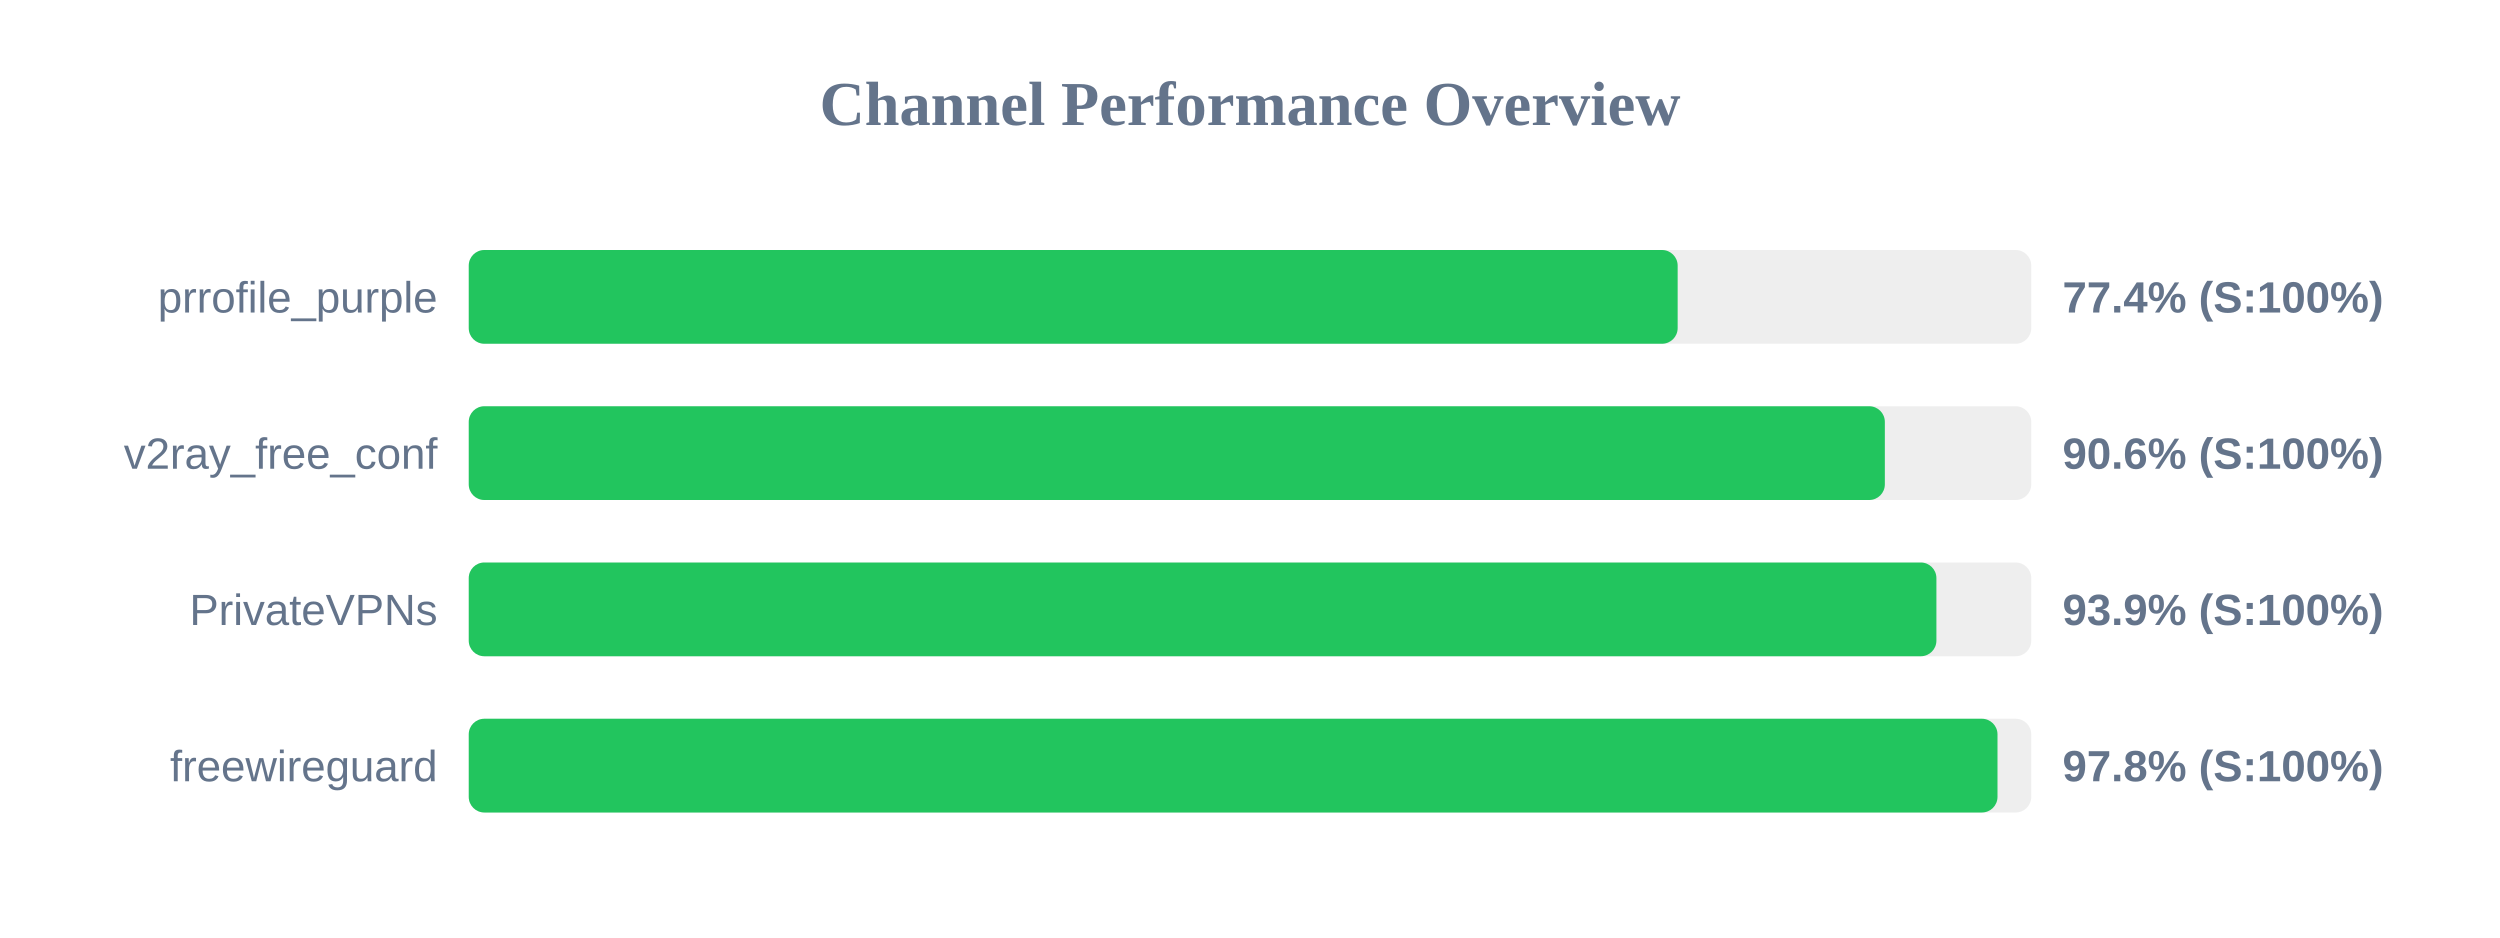
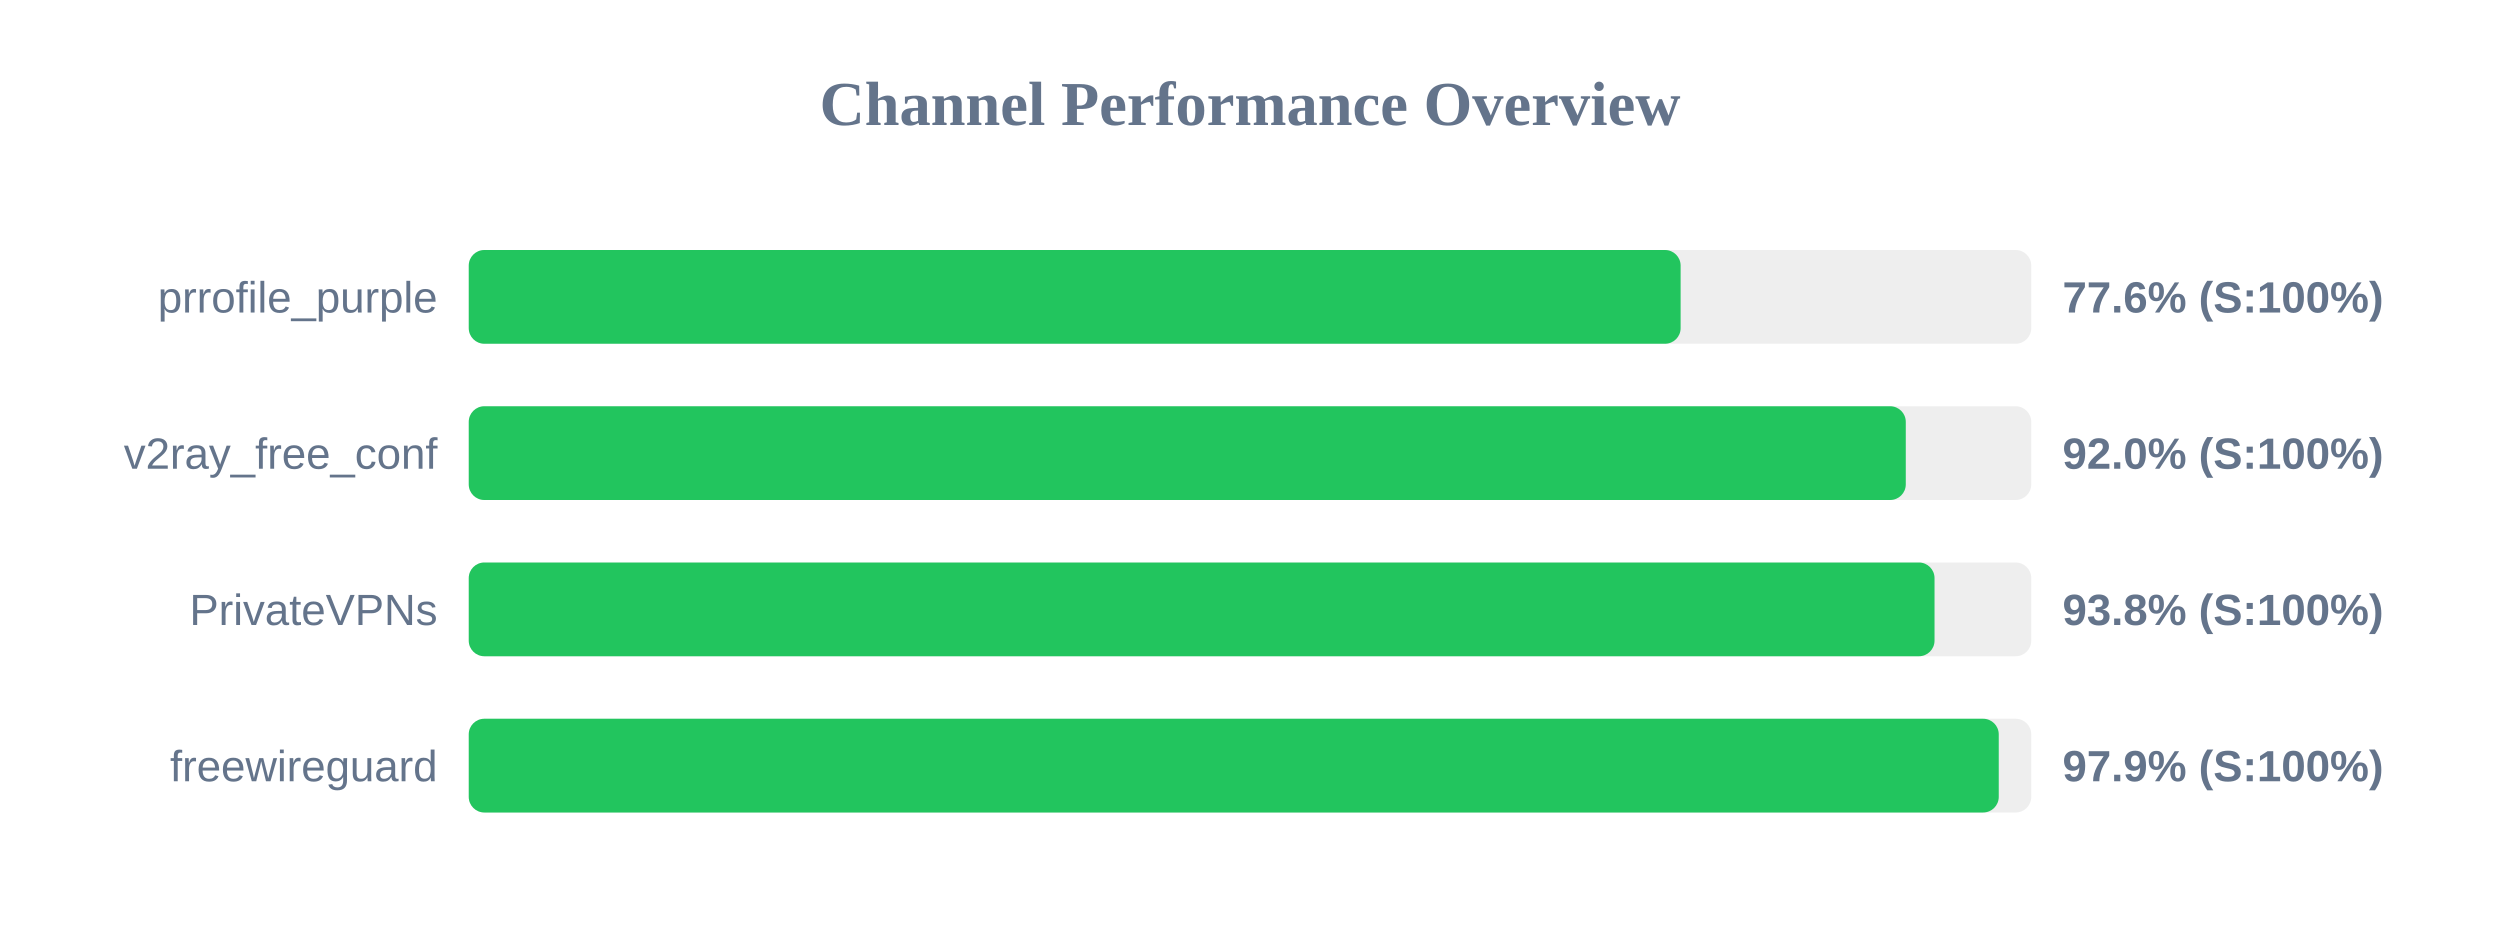
<svg xmlns="http://www.w3.org/2000/svg" width="800" height="300" version="1.1">
  <style>
        .row { font: 14px Arial; fill: #64748b; }
        .score { font: bold 14px Arial; fill: #64748b; }
    </style>
  <text x="400" y="40" text-anchor="middle" font-size="20px" font-weight="bold" fill="#64748b">Channel Performance Overview</text>
  <rect x="150" y="80" width="500" height="30" fill="#eee" rx="5" />
-   <rect x="150" y="80" width="386.85" height="30" fill="#22c55e" rx="5" />
+   <rect x="150" y="80" width="387.8" height="30" fill="#22c55e" rx="5" />
  <text x="140" y="100" text-anchor="end" class="row">prrofile_purple</text>
-   <text x="660" y="100" text-anchor="start" class="score">77.4% (S:100%)</text>
+   <text x="660" y="100" text-anchor="start" class="score">77.6% (S:100%)</text>
  <rect x="150" y="130" width="500" height="30" fill="#eee" rx="5" />
-   <rect x="150" y="130" width="453.15" height="30" fill="#22c55e" rx="5" />
+   <rect x="150" y="130" width="459.85" height="30" fill="#22c55e" rx="5" />
  <text x="140" y="150" text-anchor="end" class="row">v2ray_free_conf</text>
-   <text x="660" y="150" text-anchor="start" class="score">90.6% (S:100%)</text>
+   <text x="660" y="150" text-anchor="start" class="score">92.0% (S:100%)</text>
  <rect x="150" y="180" width="500" height="30" fill="#eee" rx="5" />
-   <rect x="150" y="180" width="469.65" height="30" fill="#22c55e" rx="5" />
+   <rect x="150" y="180" width="469.05" height="30" fill="#22c55e" rx="5" />
  <text x="140" y="200" text-anchor="end" class="row">PrivateVPNs</text>
-   <text x="660" y="200" text-anchor="start" class="score">93.9% (S:100%)</text>
+   <text x="660" y="200" text-anchor="start" class="score">93.8% (S:100%)</text>
  <rect x="150" y="230" width="500" height="30" fill="#eee" rx="5" />
-   <rect x="150" y="230" width="489.2" height="30" fill="#22c55e" rx="5" />
+   <rect x="150" y="230" width="489.6" height="30" fill="#22c55e" rx="5" />
  <text x="140" y="250" text-anchor="end" class="row">freewireguard</text>
-   <text x="660" y="250" text-anchor="start" class="score">97.8% (S:100%)</text>
+   <text x="660" y="250" text-anchor="start" class="score">97.9% (S:100%)</text>
</svg>
